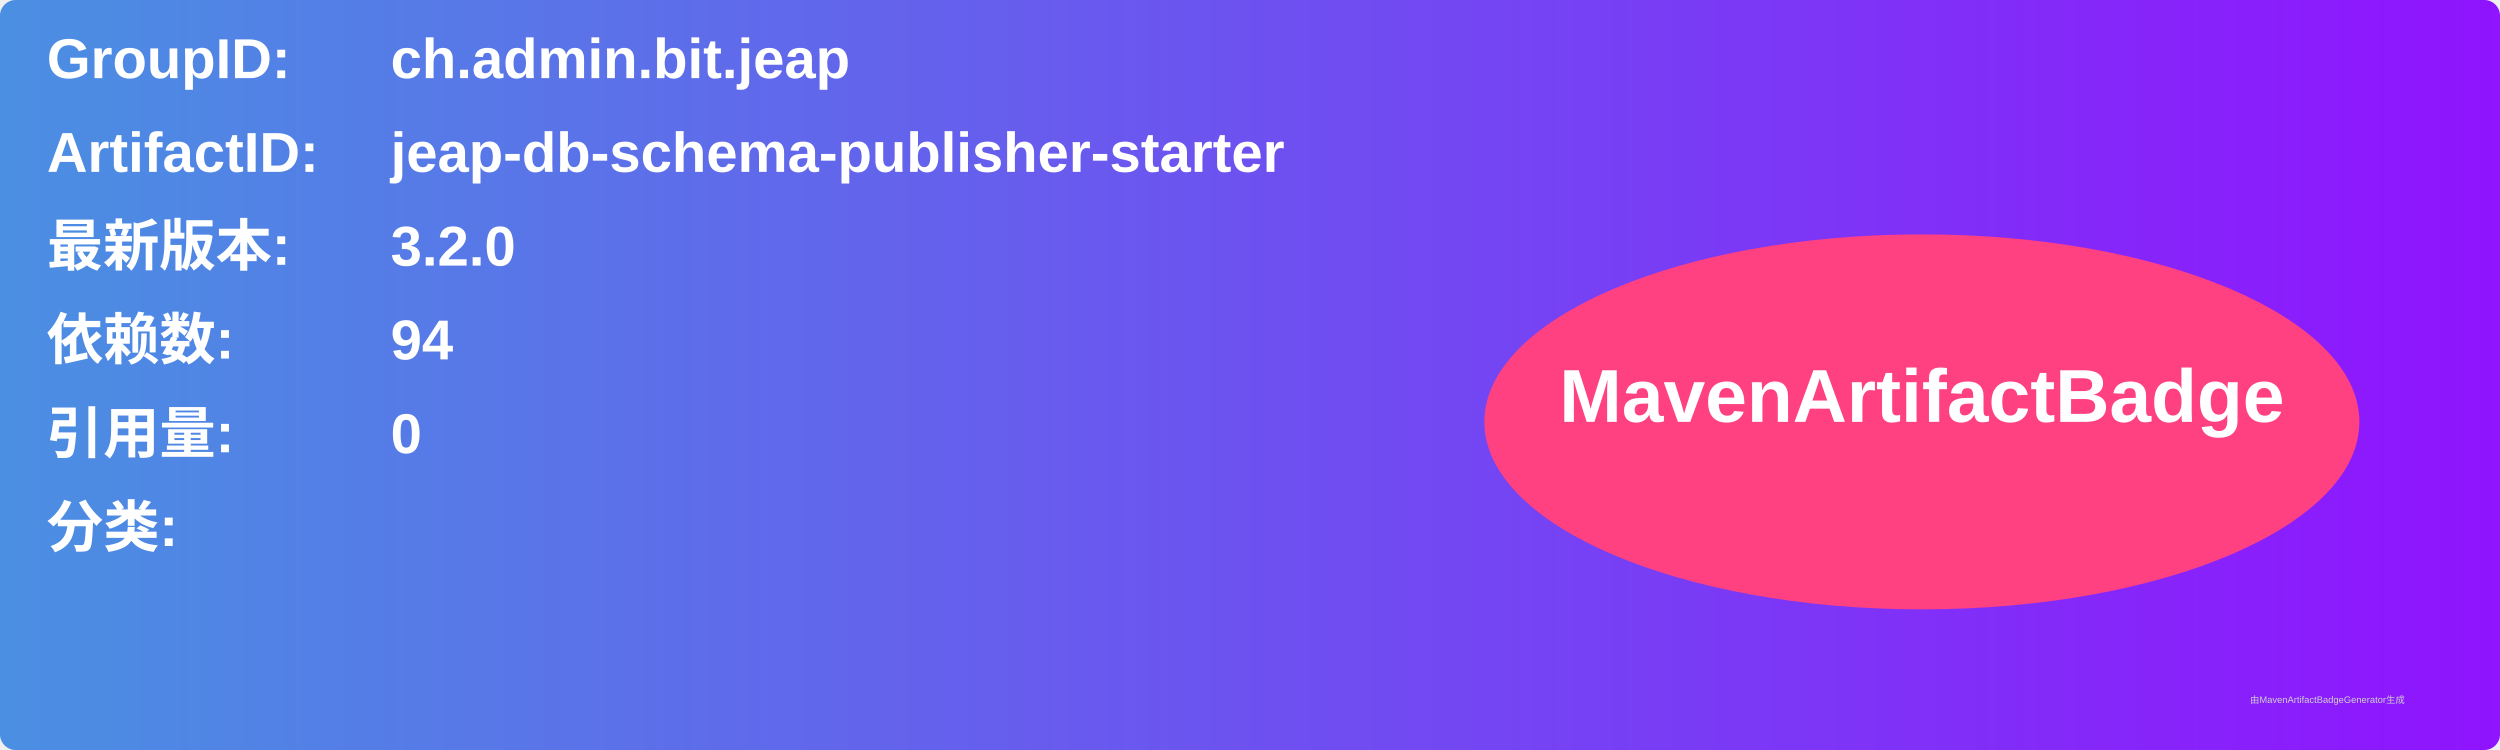
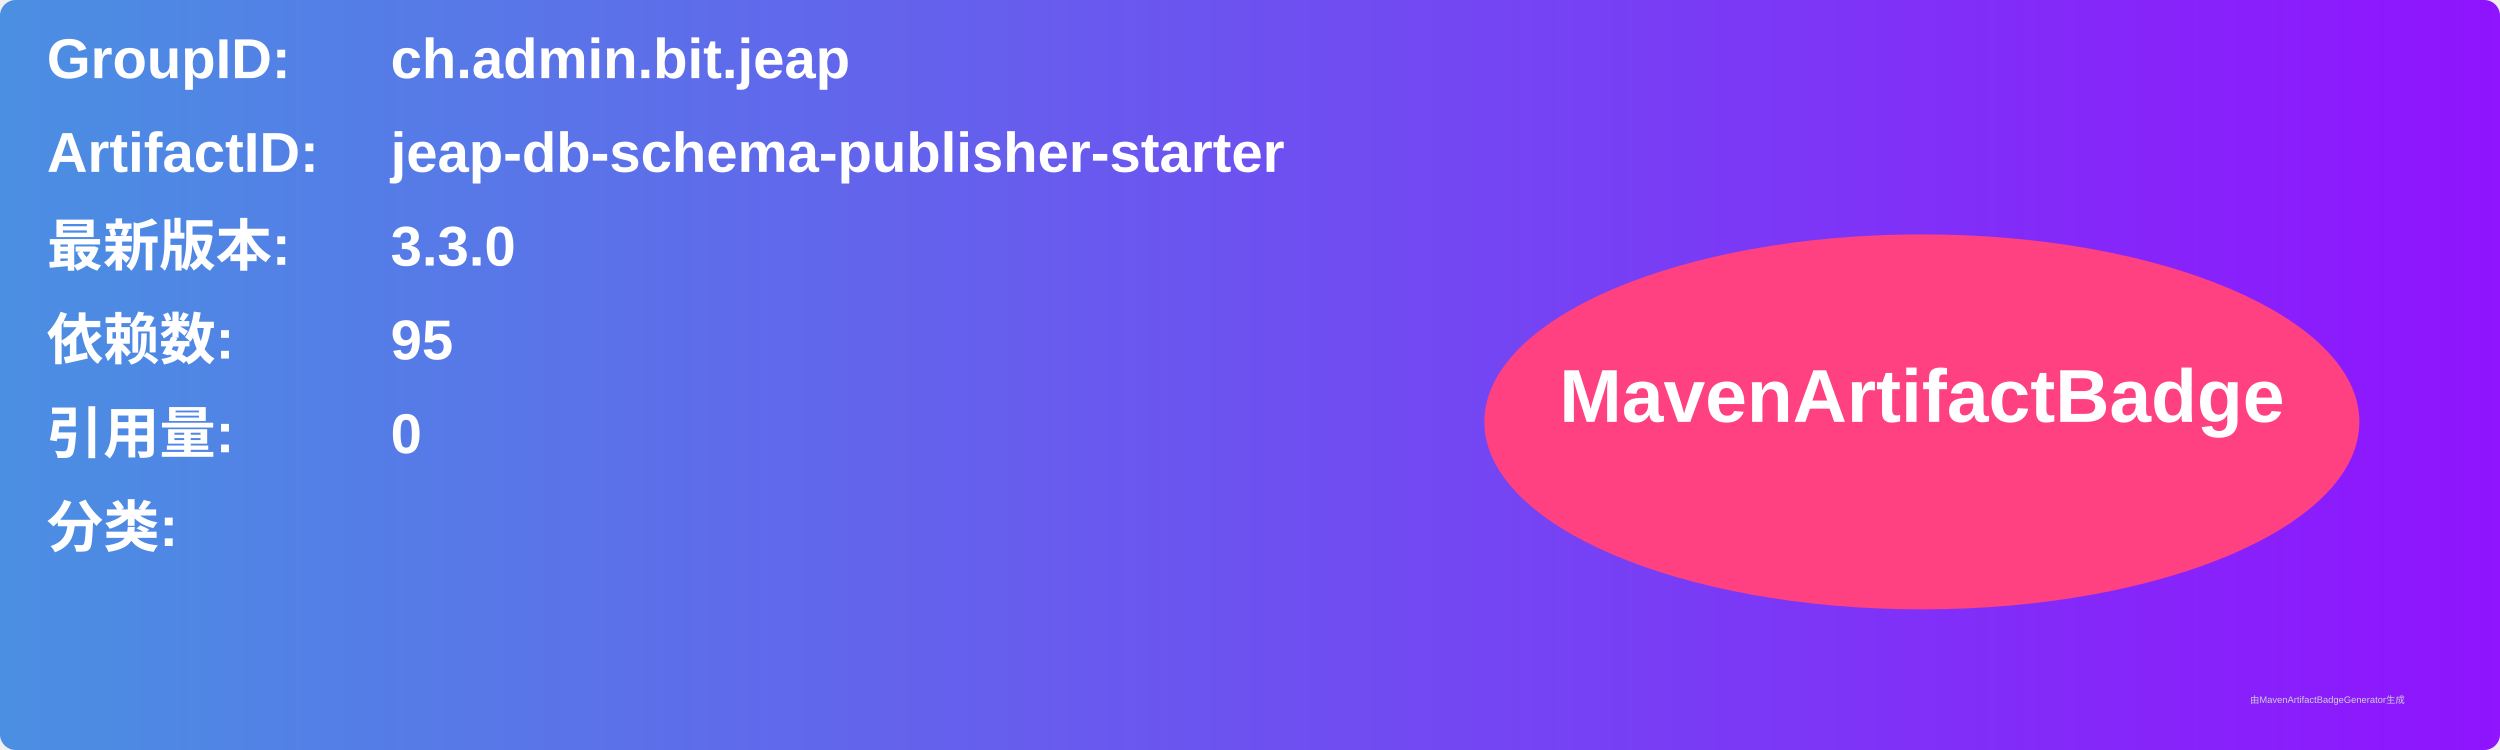
<svg xmlns="http://www.w3.org/2000/svg" width="800" height="240" viewBox="0 0 800 240">
  <linearGradient id="grad" x1="0%" y1="0%" x2="100%" y2="0%">
    <stop offset="0%" stop-color="#4a90e2" />
    <stop offset="100%" stop-color="#9013fe" />
  </linearGradient>
  <rect width="100%" height="100%" rx="5" ry="5" fill="url(#grad)" />
  <g transform="translate(15, 15)">
    <text x="0" y="10" font-family="Arial" font-size="18" fill="white" font-weight="bold" width="260">GroupID:</text>
    <text x="110" y="10" font-family="Arial" font-size="18" fill="white" font-weight="bold" width="460">ch.admin.bit.jeap</text>
    <text x="0" y="40" font-family="Arial" font-size="18" fill="white" font-weight="bold" width="260">ArtifactID:</text>
    <text x="110" y="40" font-family="Arial" font-size="18" fill="white" font-weight="bold" width="460">jeap-db-schema-publisher-starter</text>
    <text x="0" y="70" font-family="Arial" font-size="18" fill="white" font-weight="bold">最新版本:</text>
    <text x="110" y="70" font-family="Arial" font-size="18" fill="white" font-weight="bold">
-       <tspan font-weight="bold">3.2.0</tspan>
+       <tspan font-weight="bold">3.3.0</tspan>
    </text>
    <text x="0" y="100" font-family="Arial" font-size="18" fill="white" font-weight="bold">依赖数: </text>
    <text x="110" y="100" font-family="Arial" font-size="18" fill="white">
-       <tspan font-weight="bold">94</tspan>
+       <tspan font-weight="bold">95</tspan>
    </text>
    <text x="0" y="130" font-family="Arial" font-size="18" fill="white" font-weight="bold">引用量: </text>
    <text x="110" y="130" font-family="Arial" font-size="18" fill="white">
      <tspan font-weight="bold">0</tspan>
    </text>
    <text x="0" y="160" font-family="Arial" font-size="18" fill="white" font-weight="bold">分类:</text>
    <text x="10" y="190" font-family="Arial" font-size="10" fill="white">
      <tspan font-weight="bold" />
    </text>
    <ellipse cx="600" cy="120" rx="140" ry="60" fill="#ff4081" />
    <text x="600" y="120" text-anchor="middle" font-family="Arial" font-size="24" fill="white" font-weight="bold">MavenArtifactBadge</text>
  </g>
  <text x="720" y="225" font-family="Arial" font-size="3" fill="#d0d0d0">由MavenArtifactBadgeGenerator生成</text>
</svg>
